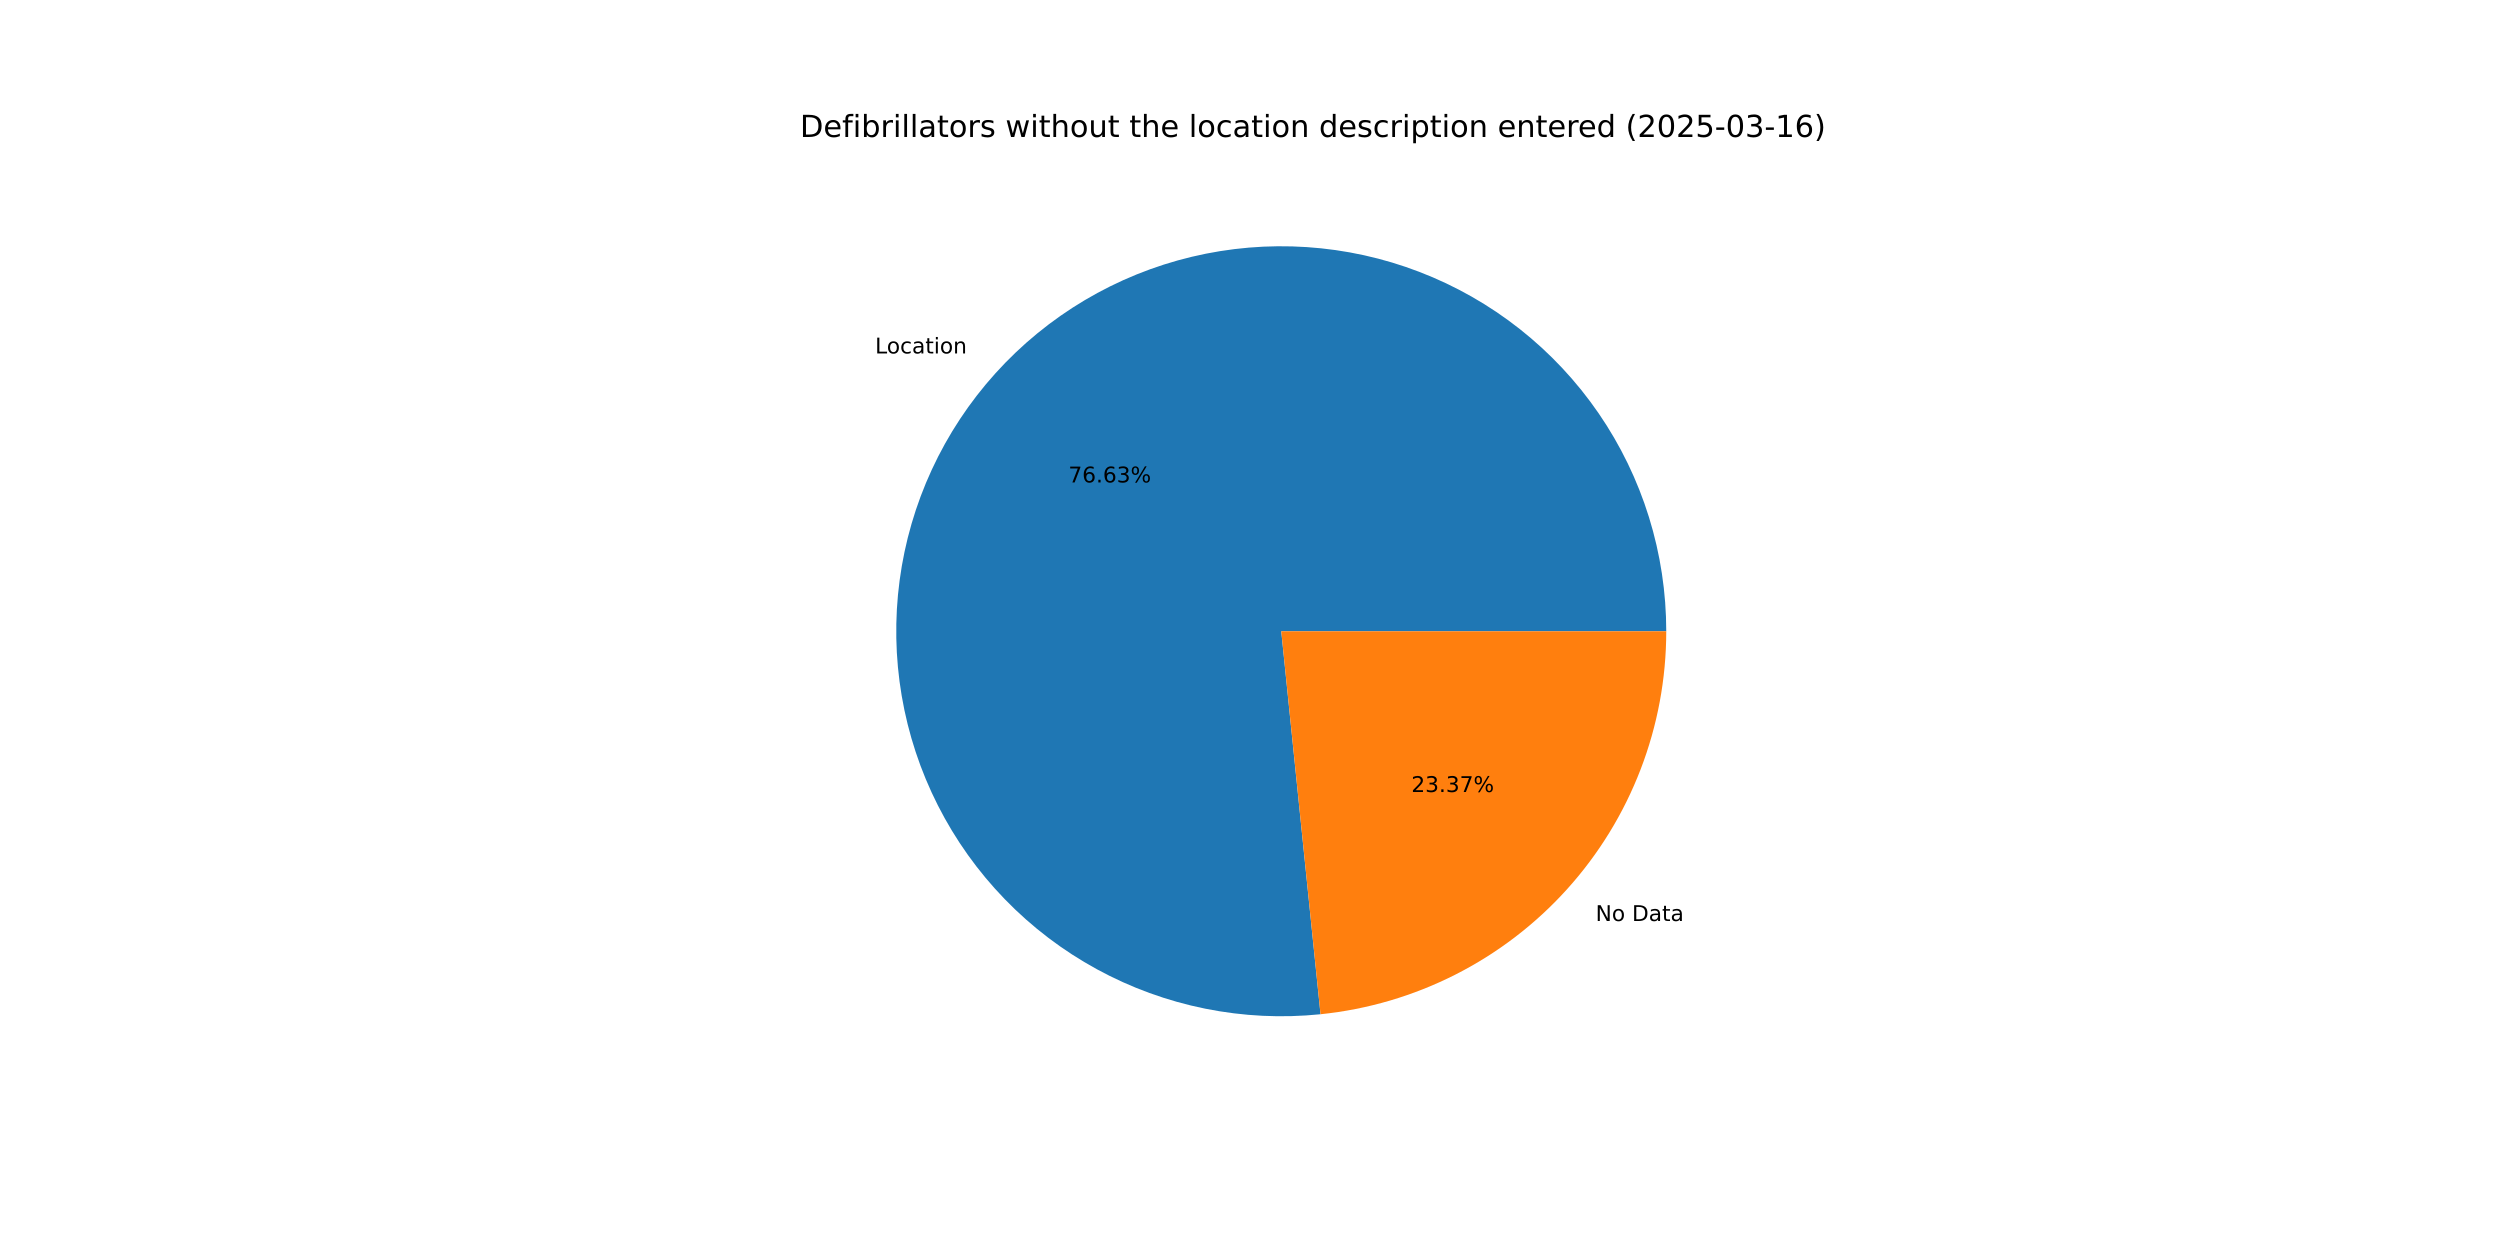
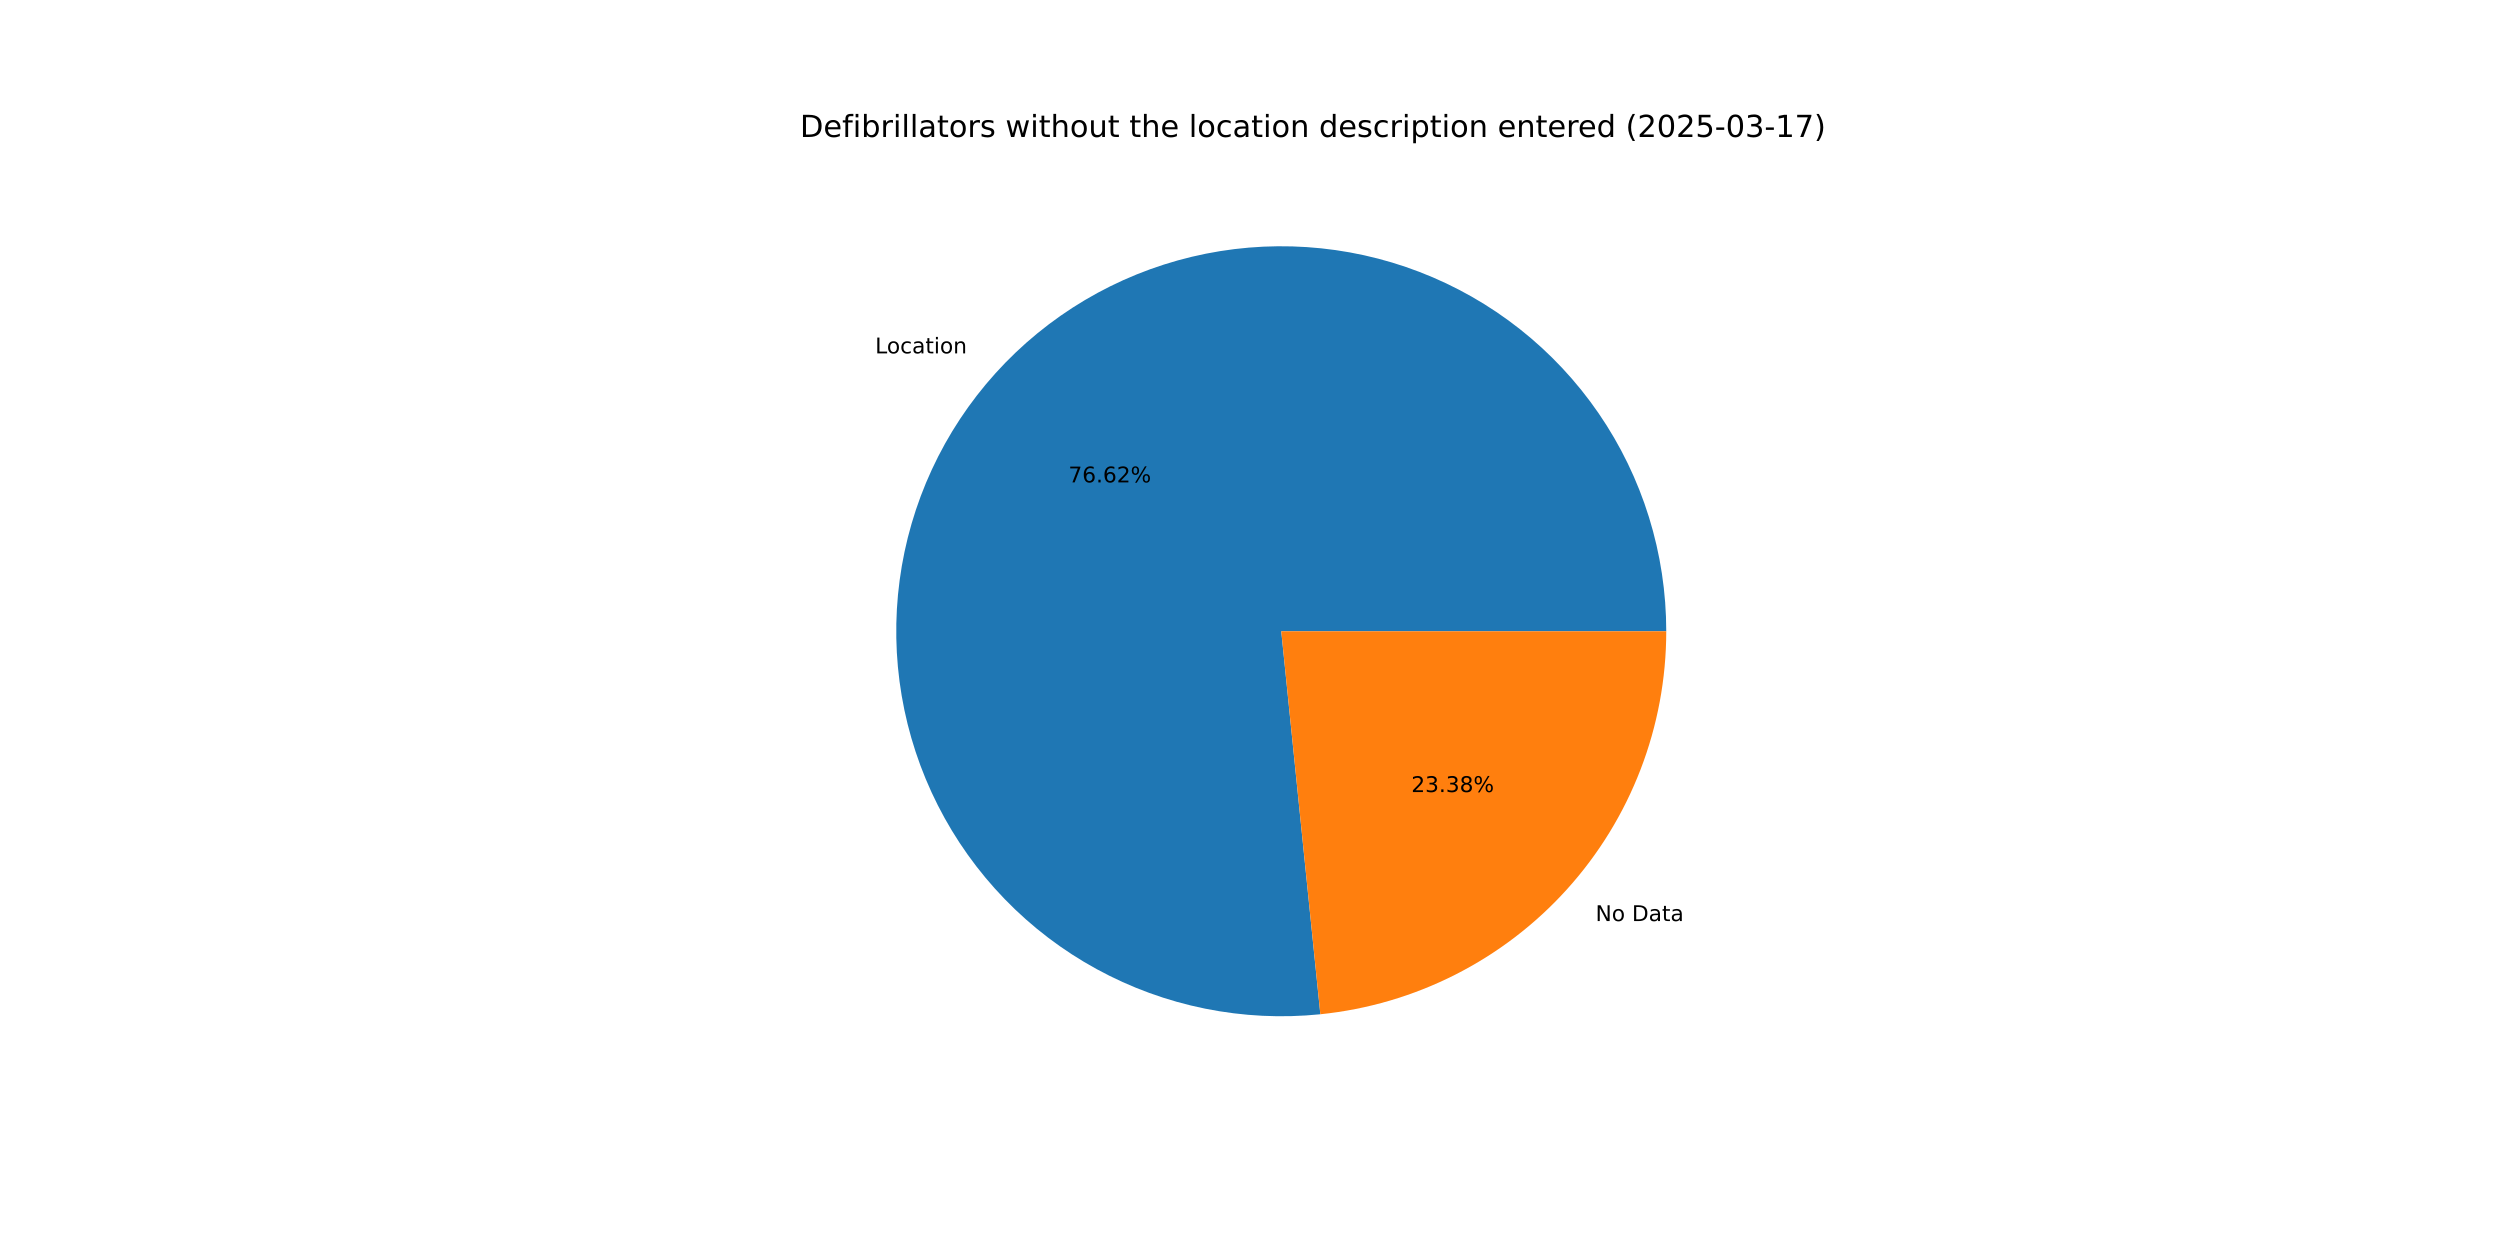
<svg xmlns="http://www.w3.org/2000/svg" xmlns:xlink="http://www.w3.org/1999/xlink" width="1152pt" height="576pt" viewBox="0 0 1152 576" version="1.1">
  <defs>
    <style type="text/css">*{stroke-linejoin: round; stroke-linecap: butt}</style>
  </defs>
  <g id="figure_1">
    <g id="patch_1">
      <path d="M 0 576  L 1152 576  L 1152 0  L 0 0  z " style="fill: #ffffff" />
    </g>
    <g id="axes_1">
      <g id="patch_2">
-         <path d="M 767.808 290.88  C 767.808 273.052 765.121 255.325 759.837 238.298  C 754.553 221.271 746.732 205.137 736.639 190.442  C 726.545 175.746 714.294 162.655 700.299 151.611  C 686.303 140.567 670.723 131.696 654.083 125.296  C 637.443 118.896 619.933 115.041 602.144 113.861  C 584.355 112.681 566.49 114.189 549.15 118.334  C 531.811 122.48 515.195 129.215 499.863 138.313  C 484.531 147.412 470.658 158.769 458.712 172.003  C 446.766 185.236 436.882 200.195 429.395 216.375  C 421.908 232.555 416.902 249.771 414.547 267.443  C 412.192 285.115 412.514 303.041 415.502 320.617  C 418.49 338.193 424.111 355.218 432.174 371.119  C 440.238 387.019 450.652 401.614 463.066 414.41  C 475.48 427.206 489.752 438.058 505.4 446.6  C 521.049 455.142 537.896 461.276 555.373 464.796  C 572.85 468.316 590.759 469.181 608.494 467.363  L 590.4 290.88  z " style="fill: #1f77b4" />
+         <path d="M 767.808 290.88  C 767.808 273.054 765.121 255.329 759.838 238.303  C 754.555 221.277 746.736 205.145 736.644 190.45  C 726.553 175.755 714.304 162.664 700.311 151.62  C 686.317 140.576 670.739 131.704 654.102 125.303  C 637.464 118.902 619.956 115.045 602.169 113.863  C 584.382 112.68 566.518 114.185 549.179 118.327  C 531.841 122.469 515.225 129.201 499.893 138.295  C 484.561 147.39 470.687 158.743 458.739 171.973  C 446.79 185.203 436.904 200.158 429.414 216.334  C 421.923 232.511 416.914 249.724 414.554 267.394  C 412.194 285.063 412.51 302.988 415.493 320.563  C 418.475 338.138 424.09 355.164 432.147 371.065  C 440.205 386.967 450.613 401.564 463.021 414.363  C 475.429 427.163 489.695 438.019 505.339 446.566  C 520.983 455.113 537.826 461.254 555.3 464.781  C 572.774 468.308 590.68 469.181 608.414 467.371  L 590.4 290.88  z " style="fill: #1f77b4" />
      </g>
      <g id="patch_3">
-         <path d="M 608.494 467.363  C 652.171 462.885 692.668 442.348 722.088 409.757  C 751.509 377.166 767.808 334.786 767.808 290.88  L 590.4 290.88  z " style="fill: #ff7f0e" />
+         <path d="M 608.414 467.371  C 652.107 462.911 692.624 442.382 722.061 409.787  C 751.499 377.192 767.808 334.8 767.808 290.88  L 590.4 290.88  z " style="fill: #ff7f0e" />
      </g>
      <g id="matplotlib.axis_1" />
      <g id="matplotlib.axis_2" />
      <g id="text_1">
-         <g transform="translate(403.246 162.8744) scale(0.1 -0.1)">
+         <g transform="translate(403.2755 162.8418) scale(0.1 -0.1)">
          <defs>
            <path id="DejaVuSans-4c" d="M 628 4666  L 1259 4666  L 1259 531  L 3531 531  L 3531 0  L 628 0  L 628 4666  z " transform="scale(0.015625)" />
            <path id="DejaVuSans-6f" d="M 1959 3097  Q 1497 3097 1228 2736  Q 959 2375 959 1747  Q 959 1119 1226 758  Q 1494 397 1959 397  Q 2419 397 2687 759  Q 2956 1122 2956 1747  Q 2956 2369 2687 2733  Q 2419 3097 1959 3097  z M 1959 3584  Q 2709 3584 3137 3096  Q 3566 2609 3566 1747  Q 3566 888 3137 398  Q 2709 -91 1959 -91  Q 1206 -91 779 398  Q 353 888 353 1747  Q 353 2609 779 3096  Q 1206 3584 1959 3584  z " transform="scale(0.015625)" />
            <path id="DejaVuSans-63" d="M 3122 3366  L 3122 2828  Q 2878 2963 2633 3030  Q 2388 3097 2138 3097  Q 1578 3097 1268 2742  Q 959 2388 959 1747  Q 959 1106 1268 751  Q 1578 397 2138 397  Q 2388 397 2633 464  Q 2878 531 3122 666  L 3122 134  Q 2881 22 2623 -34  Q 2366 -91 2075 -91  Q 1284 -91 818 406  Q 353 903 353 1747  Q 353 2603 823 3093  Q 1294 3584 2113 3584  Q 2378 3584 2631 3529  Q 2884 3475 3122 3366  z " transform="scale(0.015625)" />
            <path id="DejaVuSans-61" d="M 2194 1759  Q 1497 1759 1228 1600  Q 959 1441 959 1056  Q 959 750 1161 570  Q 1363 391 1709 391  Q 2188 391 2477 730  Q 2766 1069 2766 1631  L 2766 1759  L 2194 1759  z M 3341 1997  L 3341 0  L 2766 0  L 2766 531  Q 2569 213 2275 61  Q 1981 -91 1556 -91  Q 1019 -91 701 211  Q 384 513 384 1019  Q 384 1609 779 1909  Q 1175 2209 1959 2209  L 2766 2209  L 2766 2266  Q 2766 2663 2505 2880  Q 2244 3097 1772 3097  Q 1472 3097 1187 3025  Q 903 2953 641 2809  L 641 3341  Q 956 3463 1253 3523  Q 1550 3584 1831 3584  Q 2591 3584 2966 3190  Q 3341 2797 3341 1997  z " transform="scale(0.015625)" />
            <path id="DejaVuSans-74" d="M 1172 4494  L 1172 3500  L 2356 3500  L 2356 3053  L 1172 3053  L 1172 1153  Q 1172 725 1289 603  Q 1406 481 1766 481  L 2356 481  L 2356 0  L 1766 0  Q 1100 0 847 248  Q 594 497 594 1153  L 594 3053  L 172 3053  L 172 3500  L 594 3500  L 594 4494  L 1172 4494  z " transform="scale(0.015625)" />
            <path id="DejaVuSans-69" d="M 603 3500  L 1178 3500  L 1178 0  L 603 0  L 603 3500  z M 603 4863  L 1178 4863  L 1178 4134  L 603 4134  L 603 4863  z " transform="scale(0.015625)" />
            <path id="DejaVuSans-6e" d="M 3513 2113  L 3513 0  L 2938 0  L 2938 2094  Q 2938 2591 2744 2837  Q 2550 3084 2163 3084  Q 1697 3084 1428 2787  Q 1159 2491 1159 1978  L 1159 0  L 581 0  L 581 3500  L 1159 3500  L 1159 2956  Q 1366 3272 1645 3428  Q 1925 3584 2291 3584  Q 2894 3584 3203 3211  Q 3513 2838 3513 2113  z " transform="scale(0.015625)" />
          </defs>
          <use xlink:href="#DejaVuSans-4c" />
          <use xlink:href="#DejaVuSans-6f" x="53.963" />
          <use xlink:href="#DejaVuSans-63" x="115.145" />
          <use xlink:href="#DejaVuSans-61" x="170.125" />
          <use xlink:href="#DejaVuSans-74" x="231.404" />
          <use xlink:href="#DejaVuSans-69" x="270.613" />
          <use xlink:href="#DejaVuSans-6f" x="298.396" />
          <use xlink:href="#DejaVuSans-6e" x="359.578" />
        </g>
      </g>
      <g id="text_2">
-         <g transform="translate(492.3222 222.313) scale(0.1 -0.1)">
+         <g transform="translate(492.3383 222.2952) scale(0.1 -0.1)">
          <defs>
            <path id="DejaVuSans-37" d="M 525 4666  L 3525 4666  L 3525 4397  L 1831 0  L 1172 0  L 2766 4134  L 525 4134  L 525 4666  z " transform="scale(0.015625)" />
            <path id="DejaVuSans-36" d="M 2113 2584  Q 1688 2584 1439 2293  Q 1191 2003 1191 1497  Q 1191 994 1439 701  Q 1688 409 2113 409  Q 2538 409 2786 701  Q 3034 994 3034 1497  Q 3034 2003 2786 2293  Q 2538 2584 2113 2584  z M 3366 4563  L 3366 3988  Q 3128 4100 2886 4159  Q 2644 4219 2406 4219  Q 1781 4219 1451 3797  Q 1122 3375 1075 2522  Q 1259 2794 1537 2939  Q 1816 3084 2150 3084  Q 2853 3084 3261 2657  Q 3669 2231 3669 1497  Q 3669 778 3244 343  Q 2819 -91 2113 -91  Q 1303 -91 875 529  Q 447 1150 447 2328  Q 447 3434 972 4092  Q 1497 4750 2381 4750  Q 2619 4750 2861 4703  Q 3103 4656 3366 4563  z " transform="scale(0.015625)" />
            <path id="DejaVuSans-2e" d="M 684 794  L 1344 794  L 1344 0  L 684 0  L 684 794  z " transform="scale(0.015625)" />
-             <path id="DejaVuSans-33" d="M 2597 2516  Q 3050 2419 3304 2112  Q 3559 1806 3559 1356  Q 3559 666 3084 287  Q 2609 -91 1734 -91  Q 1441 -91 1130 -33  Q 819 25 488 141  L 488 750  Q 750 597 1062 519  Q 1375 441 1716 441  Q 2309 441 2620 675  Q 2931 909 2931 1356  Q 2931 1769 2642 2001  Q 2353 2234 1838 2234  L 1294 2234  L 1294 2753  L 1863 2753  Q 2328 2753 2575 2939  Q 2822 3125 2822 3475  Q 2822 3834 2567 4026  Q 2313 4219 1838 4219  Q 1578 4219 1281 4162  Q 984 4106 628 3988  L 628 4550  Q 988 4650 1302 4700  Q 1616 4750 1894 4750  Q 2613 4750 3031 4423  Q 3450 4097 3450 3541  Q 3450 3153 3228 2886  Q 3006 2619 2597 2516  z " transform="scale(0.015625)" />
+             <path id="DejaVuSans-32" d="M 1228 531  L 3431 531  L 3431 0  L 469 0  L 469 531  Q 828 903 1448 1529  Q 2069 2156 2228 2338  Q 2531 2678 2651 2914  Q 2772 3150 2772 3378  Q 2772 3750 2511 3984  Q 2250 4219 1831 4219  Q 1534 4219 1204 4116  Q 875 4013 500 3803  L 500 4441  Q 881 4594 1212 4672  Q 1544 4750 1819 4750  Q 2544 4750 2975 4387  Q 3406 4025 3406 3419  Q 3406 3131 3298 2873  Q 3191 2616 2906 2266  Q 2828 2175 2409 1742  Q 1991 1309 1228 531  z " transform="scale(0.015625)" />
            <path id="DejaVuSans-25" d="M 4653 2053  Q 4381 2053 4226 1822  Q 4072 1591 4072 1178  Q 4072 772 4226 539  Q 4381 306 4653 306  Q 4919 306 5073 539  Q 5228 772 5228 1178  Q 5228 1588 5073 1820  Q 4919 2053 4653 2053  z M 4653 2450  Q 5147 2450 5437 2106  Q 5728 1763 5728 1178  Q 5728 594 5436 251  Q 5144 -91 4653 -91  Q 4153 -91 3862 251  Q 3572 594 3572 1178  Q 3572 1766 3864 2108  Q 4156 2450 4653 2450  z M 1428 4353  Q 1159 4353 1004 4120  Q 850 3888 850 3481  Q 850 3069 1003 2837  Q 1156 2606 1428 2606  Q 1700 2606 1854 2837  Q 2009 3069 2009 3481  Q 2009 3884 1853 4118  Q 1697 4353 1428 4353  z M 4250 4750  L 4750 4750  L 1831 -91  L 1331 -91  L 4250 4750  z M 1428 4750  Q 1922 4750 2215 4408  Q 2509 4066 2509 3481  Q 2509 2891 2217 2550  Q 1925 2209 1428 2209  Q 931 2209 642 2551  Q 353 2894 353 3481  Q 353 4063 643 4406  Q 934 4750 1428 4750  z " transform="scale(0.015625)" />
          </defs>
          <use xlink:href="#DejaVuSans-37" />
          <use xlink:href="#DejaVuSans-36" x="63.623" />
          <use xlink:href="#DejaVuSans-2e" x="127.246" />
          <use xlink:href="#DejaVuSans-36" x="159.033" />
-           <use xlink:href="#DejaVuSans-33" x="222.656" />
+           <use xlink:href="#DejaVuSans-32" x="222.656" />
          <use xlink:href="#DejaVuSans-25" x="286.279" />
        </g>
      </g>
      <g id="text_3">
-         <g transform="translate(735.2571 424.4043) scale(0.1 -0.1)">
+         <g transform="translate(735.2276 424.437) scale(0.1 -0.1)">
          <defs>
            <path id="DejaVuSans-4e" d="M 628 4666  L 1478 4666  L 3547 763  L 3547 4666  L 4159 4666  L 4159 0  L 3309 0  L 1241 3903  L 1241 0  L 628 0  L 628 4666  z " transform="scale(0.015625)" />
            <path id="DejaVuSans-20" transform="scale(0.015625)" />
            <path id="DejaVuSans-44" d="M 1259 4147  L 1259 519  L 2022 519  Q 2988 519 3436 956  Q 3884 1394 3884 2338  Q 3884 3275 3436 3711  Q 2988 4147 2022 4147  L 1259 4147  z M 628 4666  L 1925 4666  Q 3281 4666 3915 4102  Q 4550 3538 4550 2338  Q 4550 1131 3912 565  Q 3275 0 1925 0  L 628 0  L 628 4666  z " transform="scale(0.015625)" />
          </defs>
          <use xlink:href="#DejaVuSans-4e" />
          <use xlink:href="#DejaVuSans-6f" x="74.805" />
          <use xlink:href="#DejaVuSans-20" x="135.986" />
          <use xlink:href="#DejaVuSans-44" x="167.773" />
          <use xlink:href="#DejaVuSans-61" x="244.775" />
          <use xlink:href="#DejaVuSans-74" x="306.055" />
          <use xlink:href="#DejaVuSans-61" x="345.264" />
        </g>
      </g>
      <g id="text_4">
-         <g transform="translate(650.3481 364.9657) scale(0.1 -0.1)">
+         <g transform="translate(650.332 364.9835) scale(0.1 -0.1)">
          <defs>
-             <path id="DejaVuSans-32" d="M 1228 531  L 3431 531  L 3431 0  L 469 0  L 469 531  Q 828 903 1448 1529  Q 2069 2156 2228 2338  Q 2531 2678 2651 2914  Q 2772 3150 2772 3378  Q 2772 3750 2511 3984  Q 2250 4219 1831 4219  Q 1534 4219 1204 4116  Q 875 4013 500 3803  L 500 4441  Q 881 4594 1212 4672  Q 1544 4750 1819 4750  Q 2544 4750 2975 4387  Q 3406 4025 3406 3419  Q 3406 3131 3298 2873  Q 3191 2616 2906 2266  Q 2828 2175 2409 1742  Q 1991 1309 1228 531  z " transform="scale(0.015625)" />
+             <path id="DejaVuSans-33" d="M 2597 2516  Q 3050 2419 3304 2112  Q 3559 1806 3559 1356  Q 3559 666 3084 287  Q 2609 -91 1734 -91  Q 1441 -91 1130 -33  Q 819 25 488 141  L 488 750  Q 750 597 1062 519  Q 1375 441 1716 441  Q 2309 441 2620 675  Q 2931 909 2931 1356  Q 2931 1769 2642 2001  Q 2353 2234 1838 2234  L 1294 2234  L 1294 2753  L 1863 2753  Q 2328 2753 2575 2939  Q 2822 3125 2822 3475  Q 2822 3834 2567 4026  Q 2313 4219 1838 4219  Q 1578 4219 1281 4162  Q 984 4106 628 3988  L 628 4550  Q 988 4650 1302 4700  Q 1616 4750 1894 4750  Q 2613 4750 3031 4423  Q 3450 4097 3450 3541  Q 3450 3153 3228 2886  Q 3006 2619 2597 2516  z " transform="scale(0.015625)" />
+             <path id="DejaVuSans-38" d="M 2034 2216  Q 1584 2216 1326 1975  Q 1069 1734 1069 1313  Q 1069 891 1326 650  Q 1584 409 2034 409  Q 2484 409 2743 651  Q 3003 894 3003 1313  Q 3003 1734 2745 1975  Q 2488 2216 2034 2216  z M 1403 2484  Q 997 2584 770 2862  Q 544 3141 544 3541  Q 544 4100 942 4425  Q 1341 4750 2034 4750  Q 2731 4750 3128 4425  Q 3525 4100 3525 3541  Q 3525 3141 3298 2862  Q 3072 2584 2669 2484  Q 3125 2378 3379 2068  Q 3634 1759 3634 1313  Q 3634 634 3220 271  Q 2806 -91 2034 -91  Q 1263 -91 848 271  Q 434 634 434 1313  Q 434 1759 690 2068  Q 947 2378 1403 2484  z M 1172 3481  Q 1172 3119 1398 2916  Q 1625 2713 2034 2713  Q 2441 2713 2670 2916  Q 2900 3119 2900 3481  Q 2900 3844 2670 4047  Q 2441 4250 2034 4250  Q 1625 4250 1398 4047  Q 1172 3844 1172 3481  z " transform="scale(0.015625)" />
          </defs>
          <use xlink:href="#DejaVuSans-32" />
          <use xlink:href="#DejaVuSans-33" x="63.623" />
          <use xlink:href="#DejaVuSans-2e" x="127.246" />
          <use xlink:href="#DejaVuSans-33" x="159.033" />
-           <use xlink:href="#DejaVuSans-37" x="222.656" />
+           <use xlink:href="#DejaVuSans-38" x="222.656" />
          <use xlink:href="#DejaVuSans-25" x="286.279" />
        </g>
      </g>
      <g id="text_5">
        <g transform="translate(368.64 63.12) scale(0.14 -0.14)">
          <defs>
            <path id="DejaVuSans-65" d="M 3597 1894  L 3597 1613  L 953 1613  Q 991 1019 1311 708  Q 1631 397 2203 397  Q 2534 397 2845 478  Q 3156 559 3463 722  L 3463 178  Q 3153 47 2828 -22  Q 2503 -91 2169 -91  Q 1331 -91 842 396  Q 353 884 353 1716  Q 353 2575 817 3079  Q 1281 3584 2069 3584  Q 2775 3584 3186 3129  Q 3597 2675 3597 1894  z M 3022 2063  Q 3016 2534 2758 2815  Q 2500 3097 2075 3097  Q 1594 3097 1305 2825  Q 1016 2553 972 2059  L 3022 2063  z " transform="scale(0.015625)" />
            <path id="DejaVuSans-66" d="M 2375 4863  L 2375 4384  L 1825 4384  Q 1516 4384 1395 4259  Q 1275 4134 1275 3809  L 1275 3500  L 2222 3500  L 2222 3053  L 1275 3053  L 1275 0  L 697 0  L 697 3053  L 147 3053  L 147 3500  L 697 3500  L 697 3744  Q 697 4328 969 4595  Q 1241 4863 1831 4863  L 2375 4863  z " transform="scale(0.015625)" />
            <path id="DejaVuSans-62" d="M 3116 1747  Q 3116 2381 2855 2742  Q 2594 3103 2138 3103  Q 1681 3103 1420 2742  Q 1159 2381 1159 1747  Q 1159 1113 1420 752  Q 1681 391 2138 391  Q 2594 391 2855 752  Q 3116 1113 3116 1747  z M 1159 2969  Q 1341 3281 1617 3432  Q 1894 3584 2278 3584  Q 2916 3584 3314 3078  Q 3713 2572 3713 1747  Q 3713 922 3314 415  Q 2916 -91 2278 -91  Q 1894 -91 1617 61  Q 1341 213 1159 525  L 1159 0  L 581 0  L 581 4863  L 1159 4863  L 1159 2969  z " transform="scale(0.015625)" />
            <path id="DejaVuSans-72" d="M 2631 2963  Q 2534 3019 2420 3045  Q 2306 3072 2169 3072  Q 1681 3072 1420 2755  Q 1159 2438 1159 1844  L 1159 0  L 581 0  L 581 3500  L 1159 3500  L 1159 2956  Q 1341 3275 1631 3429  Q 1922 3584 2338 3584  Q 2397 3584 2469 3576  Q 2541 3569 2628 3553  L 2631 2963  z " transform="scale(0.015625)" />
            <path id="DejaVuSans-6c" d="M 603 4863  L 1178 4863  L 1178 0  L 603 0  L 603 4863  z " transform="scale(0.015625)" />
            <path id="DejaVuSans-73" d="M 2834 3397  L 2834 2853  Q 2591 2978 2328 3040  Q 2066 3103 1784 3103  Q 1356 3103 1142 2972  Q 928 2841 928 2578  Q 928 2378 1081 2264  Q 1234 2150 1697 2047  L 1894 2003  Q 2506 1872 2764 1633  Q 3022 1394 3022 966  Q 3022 478 2636 193  Q 2250 -91 1575 -91  Q 1294 -91 989 -36  Q 684 19 347 128  L 347 722  Q 666 556 975 473  Q 1284 391 1588 391  Q 1994 391 2212 530  Q 2431 669 2431 922  Q 2431 1156 2273 1281  Q 2116 1406 1581 1522  L 1381 1569  Q 847 1681 609 1914  Q 372 2147 372 2553  Q 372 3047 722 3315  Q 1072 3584 1716 3584  Q 2034 3584 2315 3537  Q 2597 3491 2834 3397  z " transform="scale(0.015625)" />
            <path id="DejaVuSans-77" d="M 269 3500  L 844 3500  L 1563 769  L 2278 3500  L 2956 3500  L 3675 769  L 4391 3500  L 4966 3500  L 4050 0  L 3372 0  L 2619 2869  L 1863 0  L 1184 0  L 269 3500  z " transform="scale(0.015625)" />
            <path id="DejaVuSans-68" d="M 3513 2113  L 3513 0  L 2938 0  L 2938 2094  Q 2938 2591 2744 2837  Q 2550 3084 2163 3084  Q 1697 3084 1428 2787  Q 1159 2491 1159 1978  L 1159 0  L 581 0  L 581 4863  L 1159 4863  L 1159 2956  Q 1366 3272 1645 3428  Q 1925 3584 2291 3584  Q 2894 3584 3203 3211  Q 3513 2838 3513 2113  z " transform="scale(0.015625)" />
            <path id="DejaVuSans-75" d="M 544 1381  L 544 3500  L 1119 3500  L 1119 1403  Q 1119 906 1312 657  Q 1506 409 1894 409  Q 2359 409 2629 706  Q 2900 1003 2900 1516  L 2900 3500  L 3475 3500  L 3475 0  L 2900 0  L 2900 538  Q 2691 219 2414 64  Q 2138 -91 1772 -91  Q 1169 -91 856 284  Q 544 659 544 1381  z M 1991 3584  L 1991 3584  z " transform="scale(0.015625)" />
            <path id="DejaVuSans-64" d="M 2906 2969  L 2906 4863  L 3481 4863  L 3481 0  L 2906 0  L 2906 525  Q 2725 213 2448 61  Q 2172 -91 1784 -91  Q 1150 -91 751 415  Q 353 922 353 1747  Q 353 2572 751 3078  Q 1150 3584 1784 3584  Q 2172 3584 2448 3432  Q 2725 3281 2906 2969  z M 947 1747  Q 947 1113 1208 752  Q 1469 391 1925 391  Q 2381 391 2643 752  Q 2906 1113 2906 1747  Q 2906 2381 2643 2742  Q 2381 3103 1925 3103  Q 1469 3103 1208 2742  Q 947 2381 947 1747  z " transform="scale(0.015625)" />
            <path id="DejaVuSans-70" d="M 1159 525  L 1159 -1331  L 581 -1331  L 581 3500  L 1159 3500  L 1159 2969  Q 1341 3281 1617 3432  Q 1894 3584 2278 3584  Q 2916 3584 3314 3078  Q 3713 2572 3713 1747  Q 3713 922 3314 415  Q 2916 -91 2278 -91  Q 1894 -91 1617 61  Q 1341 213 1159 525  z M 3116 1747  Q 3116 2381 2855 2742  Q 2594 3103 2138 3103  Q 1681 3103 1420 2742  Q 1159 2381 1159 1747  Q 1159 1113 1420 752  Q 1681 391 2138 391  Q 2594 391 2855 752  Q 3116 1113 3116 1747  z " transform="scale(0.015625)" />
            <path id="DejaVuSans-28" d="M 1984 4856  Q 1566 4138 1362 3434  Q 1159 2731 1159 2009  Q 1159 1288 1364 580  Q 1569 -128 1984 -844  L 1484 -844  Q 1016 -109 783 600  Q 550 1309 550 2009  Q 550 2706 781 3412  Q 1013 4119 1484 4856  L 1984 4856  z " transform="scale(0.015625)" />
            <path id="DejaVuSans-30" d="M 2034 4250  Q 1547 4250 1301 3770  Q 1056 3291 1056 2328  Q 1056 1369 1301 889  Q 1547 409 2034 409  Q 2525 409 2770 889  Q 3016 1369 3016 2328  Q 3016 3291 2770 3770  Q 2525 4250 2034 4250  z M 2034 4750  Q 2819 4750 3233 4129  Q 3647 3509 3647 2328  Q 3647 1150 3233 529  Q 2819 -91 2034 -91  Q 1250 -91 836 529  Q 422 1150 422 2328  Q 422 3509 836 4129  Q 1250 4750 2034 4750  z " transform="scale(0.015625)" />
            <path id="DejaVuSans-35" d="M 691 4666  L 3169 4666  L 3169 4134  L 1269 4134  L 1269 2991  Q 1406 3038 1543 3061  Q 1681 3084 1819 3084  Q 2600 3084 3056 2656  Q 3513 2228 3513 1497  Q 3513 744 3044 326  Q 2575 -91 1722 -91  Q 1428 -91 1123 -41  Q 819 9 494 109  L 494 744  Q 775 591 1075 516  Q 1375 441 1709 441  Q 2250 441 2565 725  Q 2881 1009 2881 1497  Q 2881 1984 2565 2268  Q 2250 2553 1709 2553  Q 1456 2553 1204 2497  Q 953 2441 691 2322  L 691 4666  z " transform="scale(0.015625)" />
            <path id="DejaVuSans-2d" d="M 313 2009  L 1997 2009  L 1997 1497  L 313 1497  L 313 2009  z " transform="scale(0.015625)" />
            <path id="DejaVuSans-31" d="M 794 531  L 1825 531  L 1825 4091  L 703 3866  L 703 4441  L 1819 4666  L 2450 4666  L 2450 531  L 3481 531  L 3481 0  L 794 0  L 794 531  z " transform="scale(0.015625)" />
            <path id="DejaVuSans-29" d="M 513 4856  L 1013 4856  Q 1481 4119 1714 3412  Q 1947 2706 1947 2009  Q 1947 1309 1714 600  Q 1481 -109 1013 -844  L 513 -844  Q 928 -128 1133 580  Q 1338 1288 1338 2009  Q 1338 2731 1133 3434  Q 928 4138 513 4856  z " transform="scale(0.015625)" />
          </defs>
          <use xlink:href="#DejaVuSans-44" />
          <use xlink:href="#DejaVuSans-65" x="77.002" />
          <use xlink:href="#DejaVuSans-66" x="138.525" />
          <use xlink:href="#DejaVuSans-69" x="173.73" />
          <use xlink:href="#DejaVuSans-62" x="201.514" />
          <use xlink:href="#DejaVuSans-72" x="264.99" />
          <use xlink:href="#DejaVuSans-69" x="306.104" />
          <use xlink:href="#DejaVuSans-6c" x="333.887" />
          <use xlink:href="#DejaVuSans-6c" x="361.67" />
          <use xlink:href="#DejaVuSans-61" x="389.453" />
          <use xlink:href="#DejaVuSans-74" x="450.732" />
          <use xlink:href="#DejaVuSans-6f" x="489.941" />
          <use xlink:href="#DejaVuSans-72" x="551.123" />
          <use xlink:href="#DejaVuSans-73" x="592.236" />
          <use xlink:href="#DejaVuSans-20" x="644.336" />
          <use xlink:href="#DejaVuSans-77" x="676.123" />
          <use xlink:href="#DejaVuSans-69" x="757.91" />
          <use xlink:href="#DejaVuSans-74" x="785.693" />
          <use xlink:href="#DejaVuSans-68" x="824.902" />
          <use xlink:href="#DejaVuSans-6f" x="888.281" />
          <use xlink:href="#DejaVuSans-75" x="949.463" />
          <use xlink:href="#DejaVuSans-74" x="1012.842" />
          <use xlink:href="#DejaVuSans-20" x="1052.051" />
          <use xlink:href="#DejaVuSans-74" x="1083.838" />
          <use xlink:href="#DejaVuSans-68" x="1123.047" />
          <use xlink:href="#DejaVuSans-65" x="1186.426" />
          <use xlink:href="#DejaVuSans-20" x="1247.949" />
          <use xlink:href="#DejaVuSans-6c" x="1279.736" />
          <use xlink:href="#DejaVuSans-6f" x="1307.52" />
          <use xlink:href="#DejaVuSans-63" x="1368.701" />
          <use xlink:href="#DejaVuSans-61" x="1423.682" />
          <use xlink:href="#DejaVuSans-74" x="1484.961" />
          <use xlink:href="#DejaVuSans-69" x="1524.17" />
          <use xlink:href="#DejaVuSans-6f" x="1551.953" />
          <use xlink:href="#DejaVuSans-6e" x="1613.135" />
          <use xlink:href="#DejaVuSans-20" x="1676.514" />
          <use xlink:href="#DejaVuSans-64" x="1708.301" />
          <use xlink:href="#DejaVuSans-65" x="1771.777" />
          <use xlink:href="#DejaVuSans-73" x="1833.301" />
          <use xlink:href="#DejaVuSans-63" x="1885.4" />
          <use xlink:href="#DejaVuSans-72" x="1940.381" />
          <use xlink:href="#DejaVuSans-69" x="1981.494" />
          <use xlink:href="#DejaVuSans-70" x="2009.277" />
          <use xlink:href="#DejaVuSans-74" x="2072.754" />
          <use xlink:href="#DejaVuSans-69" x="2111.963" />
          <use xlink:href="#DejaVuSans-6f" x="2139.746" />
          <use xlink:href="#DejaVuSans-6e" x="2200.928" />
          <use xlink:href="#DejaVuSans-20" x="2264.307" />
          <use xlink:href="#DejaVuSans-65" x="2296.094" />
          <use xlink:href="#DejaVuSans-6e" x="2357.617" />
          <use xlink:href="#DejaVuSans-74" x="2420.996" />
          <use xlink:href="#DejaVuSans-65" x="2460.205" />
          <use xlink:href="#DejaVuSans-72" x="2521.729" />
          <use xlink:href="#DejaVuSans-65" x="2560.592" />
          <use xlink:href="#DejaVuSans-64" x="2622.115" />
          <use xlink:href="#DejaVuSans-20" x="2685.592" />
          <use xlink:href="#DejaVuSans-28" x="2717.379" />
          <use xlink:href="#DejaVuSans-32" x="2756.393" />
          <use xlink:href="#DejaVuSans-30" x="2820.016" />
          <use xlink:href="#DejaVuSans-32" x="2883.639" />
          <use xlink:href="#DejaVuSans-35" x="2947.262" />
          <use xlink:href="#DejaVuSans-2d" x="3010.885" />
          <use xlink:href="#DejaVuSans-30" x="3046.969" />
          <use xlink:href="#DejaVuSans-33" x="3110.592" />
          <use xlink:href="#DejaVuSans-2d" x="3174.215" />
          <use xlink:href="#DejaVuSans-31" x="3210.299" />
-           <use xlink:href="#DejaVuSans-36" x="3273.922" />
+           <use xlink:href="#DejaVuSans-37" x="3273.922" />
          <use xlink:href="#DejaVuSans-29" x="3337.545" />
        </g>
      </g>
    </g>
  </g>
</svg>
